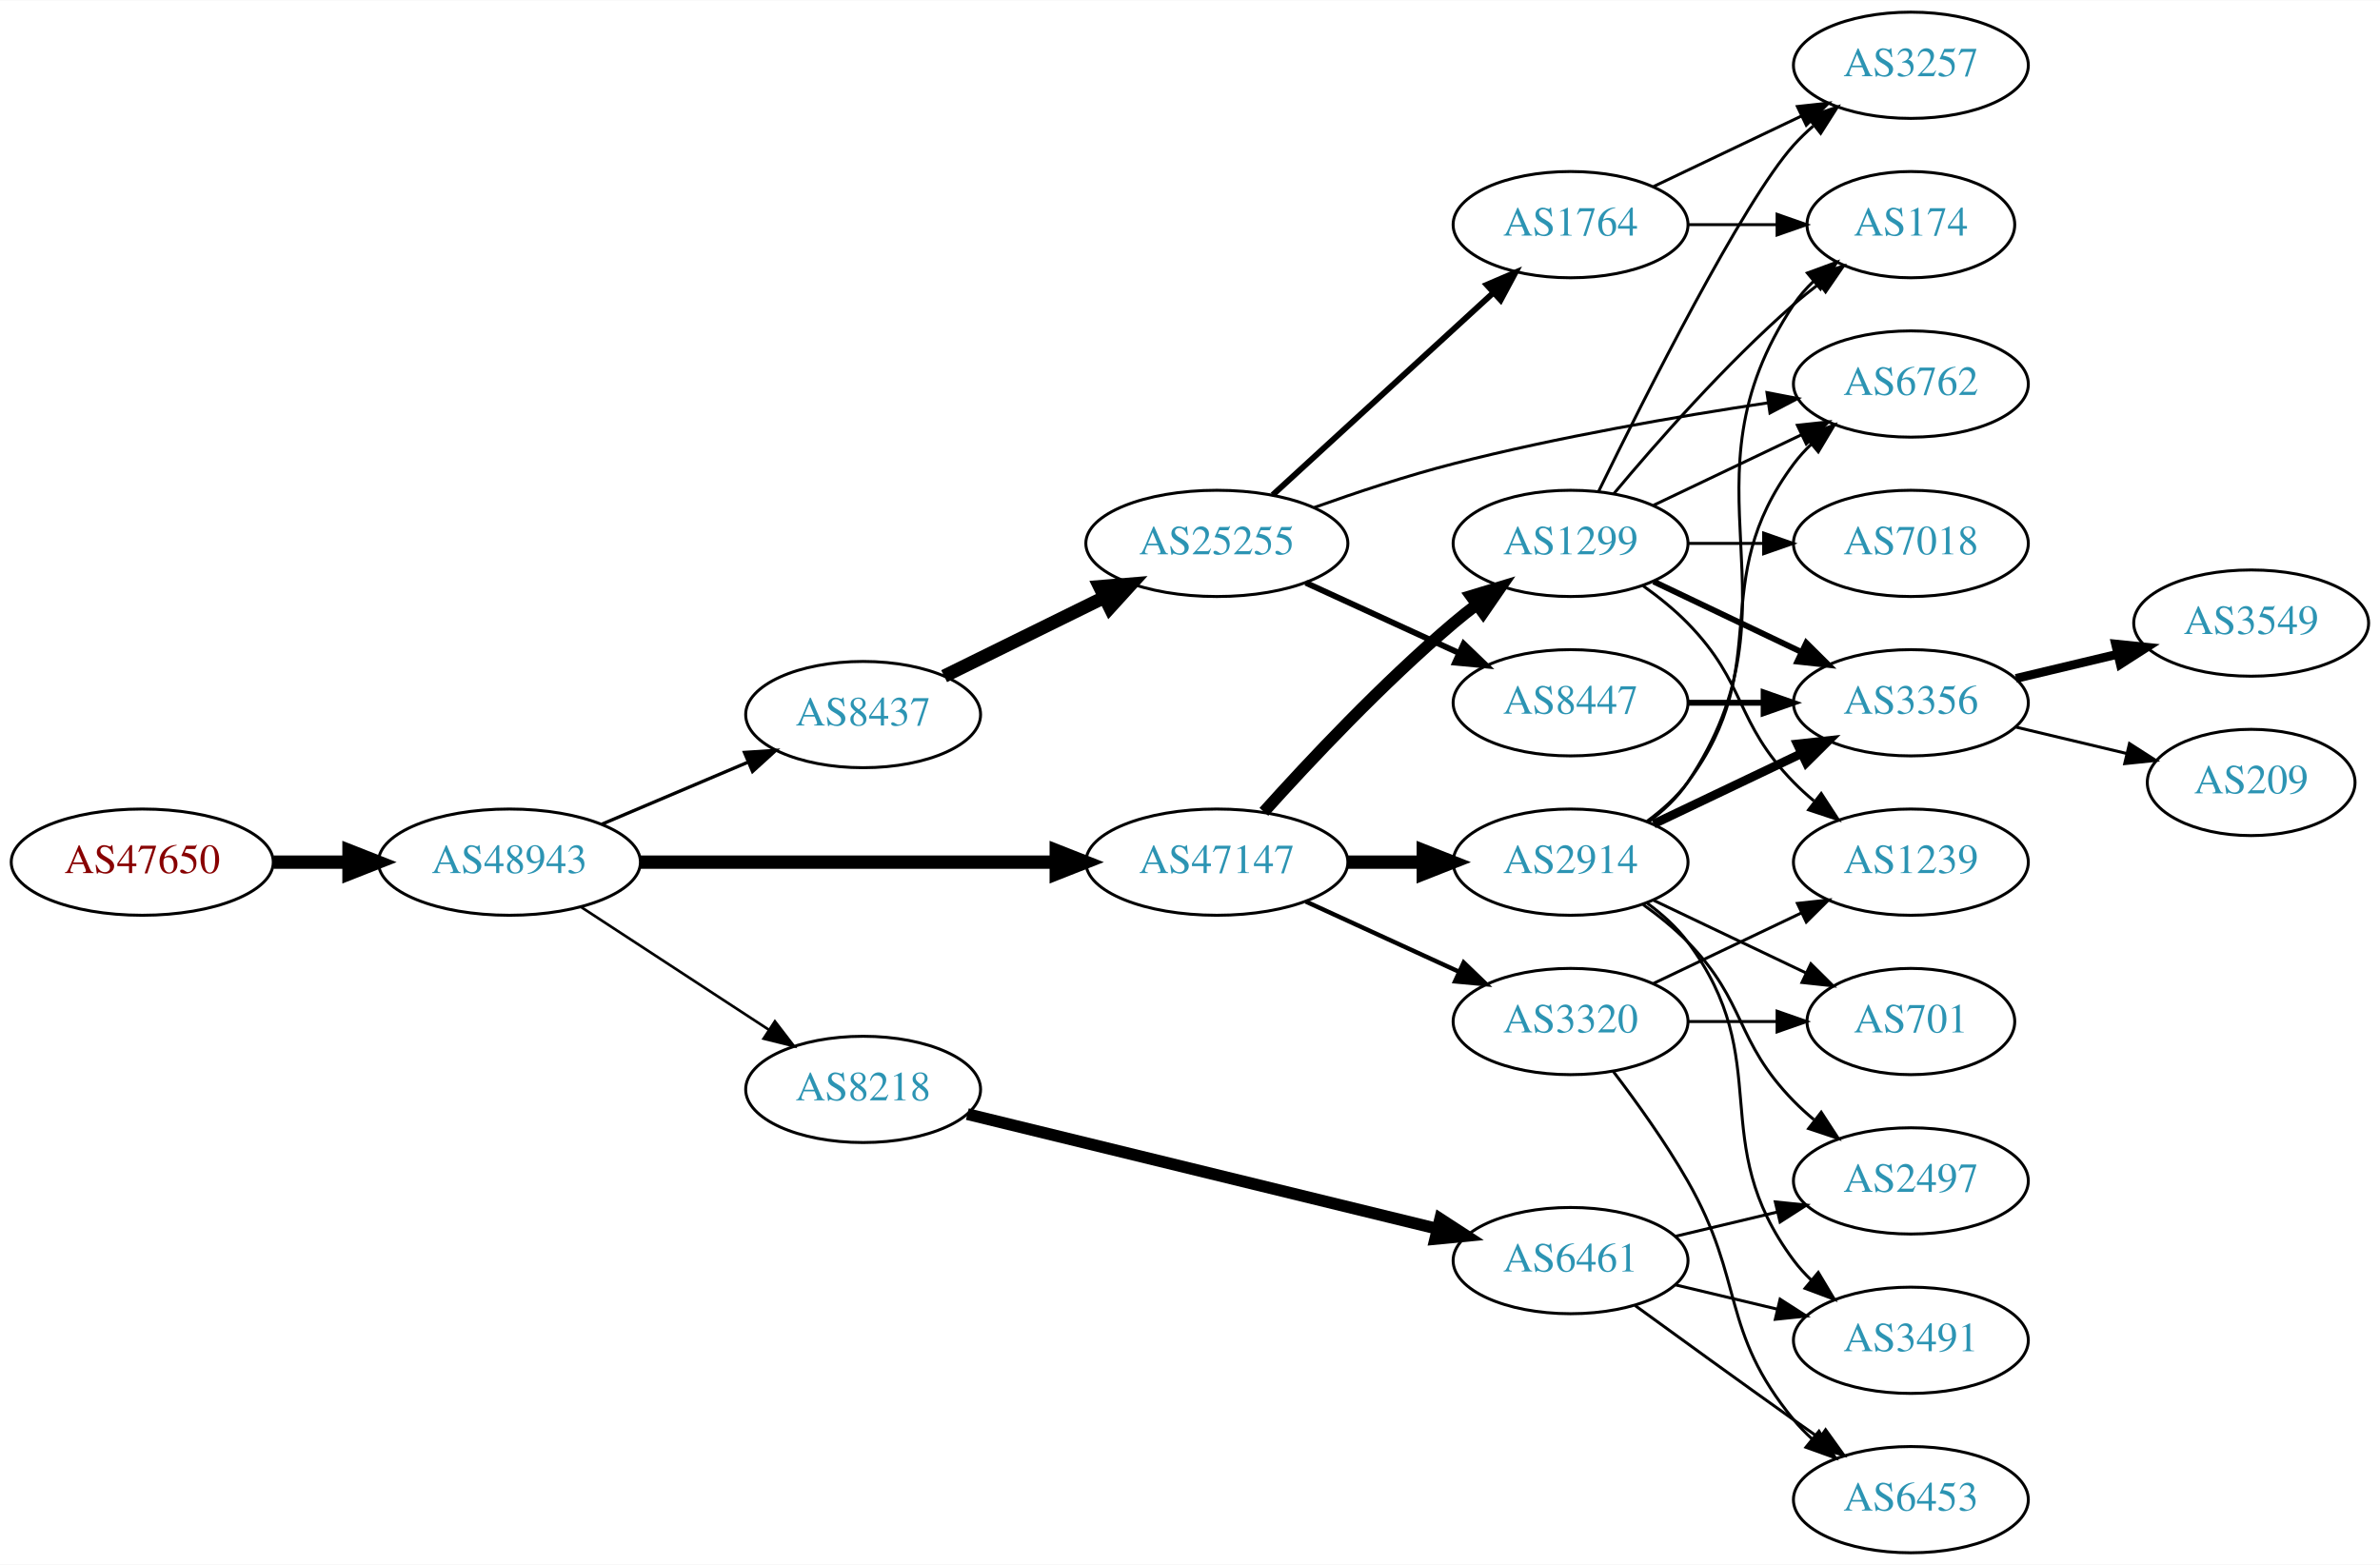
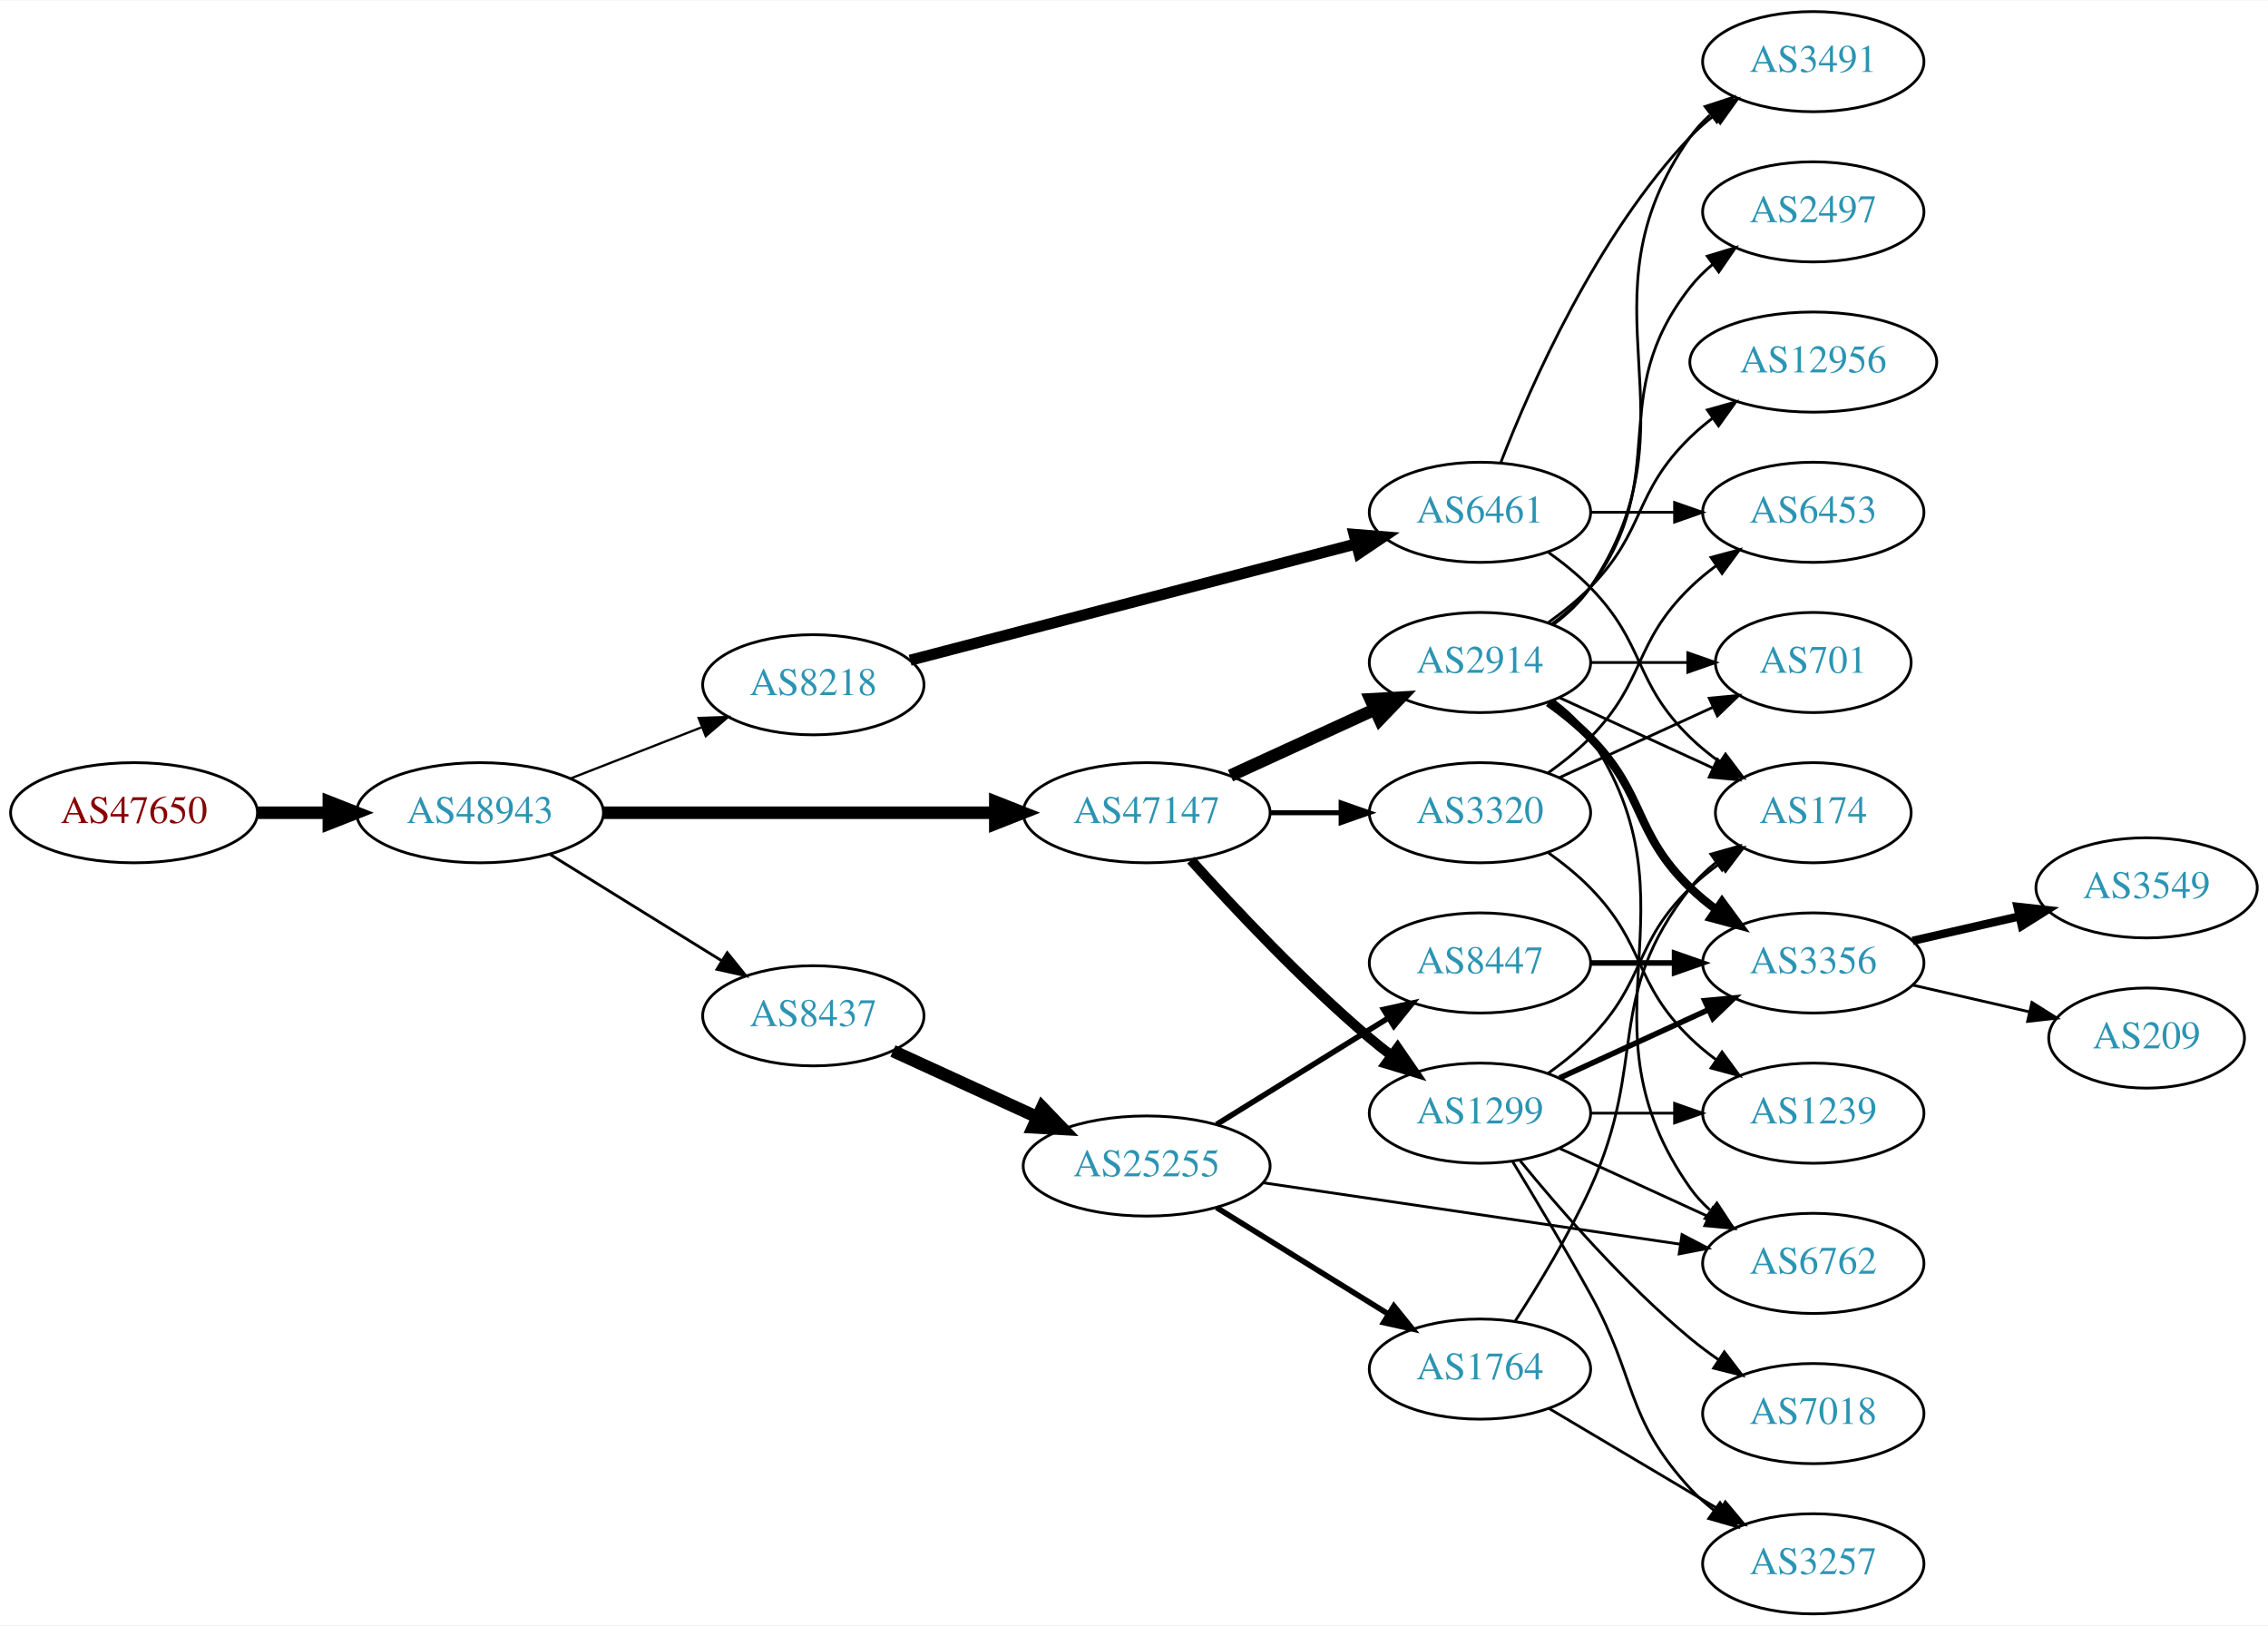
- <svg xmlns="http://www.w3.org/2000/svg" xmlns:xlink="http://www.w3.org/1999/xlink" width="806pt" height="530pt" viewBox="0.00 0.00 806.35 530.00">
-   <g id="graph0" class="graph" transform="scale(1 1) rotate(0) translate(4 526)">
-     <polygon fill="white" stroke="none" points="-4,4 -4,-526 802.348,-526 802.348,4 -4,4" />
+ <svg xmlns="http://www.w3.org/2000/svg" xmlns:xlink="http://www.w3.org/1999/xlink" width="815pt" height="584pt" viewBox="0.00 0.00 815.45 584.00">
+   <g id="graph0" class="graph" transform="scale(1 1) rotate(0) translate(4 580)">
+     <polygon fill="white" stroke="none" points="-4,4 -4,-580 811.448,-580 811.448,4 -4,4" />
    <g id="node1" class="node">
      <g id="a_node1">
        <a xlink:href="/asn/47650" xlink:title="AS47650 ~ IS-IT-ON GmbH [AT]">
-           <ellipse fill="#ffffff" stroke="black" cx="44.196" cy="-234" rx="44.393" ry="18" />
-           <text text-anchor="middle" x="44.196" y="-230.3" font-family="Times,serif" font-size="14.00" fill="#880000">AS47650</text>
+           <ellipse fill="#ffffff" stroke="black" cx="44.196" cy="-288" rx="44.393" ry="18" />
+           <text text-anchor="middle" x="44.196" y="-284.3" font-family="Times,serif" font-size="14.00" fill="#880000">AS47650</text>
        </a>
      </g>
    </g>
    <g id="node2" class="node">
      <g id="a_node2">
        <a xlink:href="/asn/48943" xlink:title="AS48943 ~ KAPPER NETWORK-COMMUNICATIONS GmbH [AT]">
-           <ellipse fill="#ffffff" stroke="black" cx="168.588" cy="-234" rx="44.393" ry="18" />
-           <text text-anchor="middle" x="168.588" y="-230.3" font-family="Times,serif" font-size="14.00" fill="#2c94b3">AS48943</text>
+           <ellipse fill="#ffffff" stroke="black" cx="168.588" cy="-288" rx="44.393" ry="18" />
+           <text text-anchor="middle" x="168.588" y="-284.3" font-family="Times,serif" font-size="14.00" fill="#2c94b3">AS48943</text>
        </a>
      </g>
    </g>
    <g id="edge1" class="edge">
-       <path fill="none" stroke="black" stroke-width="4.5" d="M88.692,-234C96.898,-234 105.569,-234 114.041,-234" />
-       <polygon fill="black" stroke="black" stroke-width="4.5" points="114.233,-237.938 124.233,-234 114.233,-230.063 114.233,-237.938" />
+       <path fill="none" stroke="black" stroke-width="4.5" d="M88.692,-288C96.898,-288 105.569,-288 114.041,-288" />
+       <polygon fill="black" stroke="black" stroke-width="4.5" points="114.233,-291.938 124.233,-288 114.233,-284.063 114.233,-291.938" />
    </g>
    <g id="node3" class="node">
      <g id="a_node3">
        <a xlink:href="/asn/47147" xlink:title="AS47147 ~ ANEXIA Internetdienstleistungs GmbH [AT]">
-           <ellipse fill="#ffffff" stroke="black" cx="408.273" cy="-234" rx="44.393" ry="18" />
-           <text text-anchor="middle" x="408.273" y="-230.3" font-family="Times,serif" font-size="14.00" fill="#2c94b3">AS47147</text>
+           <ellipse fill="#ffffff" stroke="black" cx="408.273" cy="-288" rx="44.393" ry="18" />
+           <text text-anchor="middle" x="408.273" y="-284.3" font-family="Times,serif" font-size="14.00" fill="#2c94b3">AS47147</text>
        </a>
      </g>
    </g>
    <g id="edge2" class="edge">
-       <path fill="none" stroke="black" stroke-width="4.5" d="M212.907,-234C252.491,-234 311.162,-234 353.683,-234" />
-       <polygon fill="black" stroke="black" stroke-width="4.5" points="353.851,-237.938 363.851,-234 353.851,-230.063 353.851,-237.938" />
+       <path fill="none" stroke="black" stroke-width="4.5" d="M212.907,-288C252.491,-288 311.162,-288 353.683,-288" />
+       <polygon fill="black" stroke="black" stroke-width="4.5" points="353.851,-291.938 363.851,-288 353.851,-284.063 353.851,-291.938" />
    </g>
    <g id="node4" class="node">
      <g id="a_node4">
-         <a xlink:href="/asn/8437" xlink:title="AS8437 ~ Hutchison Drei Austria GmbH [AT]">
-           <ellipse fill="#ffffff" stroke="black" cx="288.431" cy="-284" rx="39.794" ry="18" />
-           <text text-anchor="middle" x="288.431" y="-280.3" font-family="Times,serif" font-size="14.00" fill="#2c94b3">AS8437</text>
+         <a xlink:href="/asn/8218" xlink:title="AS8218 ~ legacy Neotelecoms [FR]">
+           <ellipse fill="#ffffff" stroke="black" cx="288.431" cy="-334" rx="39.794" ry="18" />
+           <text text-anchor="middle" x="288.431" y="-330.3" font-family="Times,serif" font-size="14.00" fill="#2c94b3">AS8218</text>
        </a>
      </g>
    </g>
    <g id="edge3" class="edge">
-       <path fill="none" stroke="black" stroke-width="1.125" d="M199.936,-246.876C214.958,-253.25 233.249,-261.011 249.217,-267.786" />
-       <polygon fill="black" stroke="black" stroke-width="1.125" points="248.235,-271.172 258.808,-271.856 250.969,-264.728 248.235,-271.172" />
+       <path fill="none" stroke="black" stroke-width="0.818" d="M201.168,-300.327C215.597,-305.96 232.837,-312.689 248.098,-318.646" />
+       <polygon fill="black" stroke="black" stroke-width="0.818" points="247.203,-322.054 257.792,-322.43 249.749,-315.534 247.203,-322.054" />
    </g>
    <g id="node5" class="node">
      <g id="a_node5">
-         <a xlink:href="/asn/8218" xlink:title="AS8218 ~ legacy Neotelecoms [FR]">
-           <ellipse fill="#ffffff" stroke="black" cx="288.431" cy="-157" rx="39.794" ry="18" />
-           <text text-anchor="middle" x="288.431" y="-153.3" font-family="Times,serif" font-size="14.00" fill="#2c94b3">AS8218</text>
+         <a xlink:href="/asn/8437" xlink:title="AS8437 ~ Hutchison Drei Austria GmbH [AT]">
+           <ellipse fill="#ffffff" stroke="black" cx="288.431" cy="-215" rx="39.794" ry="18" />
+           <text text-anchor="middle" x="288.431" y="-211.3" font-family="Times,serif" font-size="14.00" fill="#2c94b3">AS8437</text>
        </a>
      </g>
    </g>
    <g id="edge4" class="edge">
-       <path fill="none" stroke="black" stroke-width="0.9" d="M192.87,-218.787C211.1,-206.876 236.621,-190.2 256.556,-177.174" />
-       <polygon fill="black" stroke="black" stroke-width="0.9" points="258.54,-180.059 264.997,-171.659 254.711,-174.199 258.54,-180.059" />
+       <path fill="none" stroke="black" stroke-width="1.023" d="M193.72,-273.051C211.588,-261.982 236.107,-246.794 255.583,-234.729" />
+       <polygon fill="black" stroke="black" stroke-width="1.023" points="257.477,-237.673 264.135,-229.431 253.79,-231.722 257.477,-237.673" />
    </g>
    <g id="node6" class="node">
      <g id="a_node6">
        <a xlink:href="/asn/2914" xlink:title="AS2914 ~ NTT America, Inc. [US]">
-           <ellipse fill="#ffffff" stroke="black" cx="528.116" cy="-234" rx="39.794" ry="18" />
-           <text text-anchor="middle" x="528.116" y="-230.3" font-family="Times,serif" font-size="14.00" fill="#2c94b3">AS2914</text>
+           <ellipse fill="#ffffff" stroke="black" cx="528.116" cy="-342" rx="39.794" ry="18" />
+           <text text-anchor="middle" x="528.116" y="-338.3" font-family="Times,serif" font-size="14.00" fill="#2c94b3">AS2914</text>
        </a>
      </g>
    </g>
    <g id="edge5" class="edge">
-       <path fill="none" stroke="black" stroke-width="4.5" d="M452.484,-234C460.797,-234 469.56,-234 478.042,-234" />
-       <polygon fill="black" stroke="black" stroke-width="4.5" points="478.201,-237.938 488.201,-234 478.201,-230.063 478.201,-237.938" />
+       <path fill="none" stroke="black" stroke-width="4.5" d="M438.403,-301.348C454.014,-308.502 473.412,-317.391 490.084,-325.03" />
+       <polygon fill="black" stroke="black" stroke-width="4.5" points="488.805,-328.775 499.536,-329.362 492.085,-321.616 488.805,-328.775" />
    </g>
    <g id="node7" class="node">
      <g id="a_node7">
-         <a xlink:href="/asn/1299" xlink:title="AS1299 ~ Telia Carrier [EU]">
-           <ellipse fill="#ffffff" stroke="black" cx="528.116" cy="-342" rx="39.794" ry="18" />
-           <text text-anchor="middle" x="528.116" y="-338.3" font-family="Times,serif" font-size="14.00" fill="#2c94b3">AS1299</text>
+         <a xlink:href="/asn/3320" xlink:title="AS3320 ~ DTAG [DE]">
+           <ellipse fill="#ffffff" stroke="black" cx="528.116" cy="-288" rx="39.794" ry="18" />
+           <text text-anchor="middle" x="528.116" y="-284.3" font-family="Times,serif" font-size="14.00" fill="#2c94b3">AS3320</text>
        </a>
      </g>
    </g>
    <g id="edge6" class="edge">
-       <path fill="none" stroke="black" stroke-width="4" d="M424.206,-251.044C439.532,-268.097 464.468,-294.65 488.469,-315 490.967,-317.117 493.627,-319.232 496.338,-321.293" />
-       <polygon fill="black" stroke="black" stroke-width="4" points="494.375,-324.194 504.515,-327.266 498.505,-318.541 494.375,-324.194" />
+       <path fill="none" stroke="black" stroke-width="1.8" d="M452.484,-288C460.797,-288 469.56,-288 478.042,-288" />
+       <polygon fill="black" stroke="black" stroke-width="1.8" points="478.201,-291.5 488.201,-288 478.201,-284.5 478.201,-291.5" />
    </g>
    <g id="node8" class="node">
      <g id="a_node8">
-         <a xlink:href="/asn/3320" xlink:title="AS3320 ~ DTAG [DE]">
+         <a xlink:href="/asn/1299" xlink:title="AS1299 ~ Telia Carrier [EU]">
          <ellipse fill="#ffffff" stroke="black" cx="528.116" cy="-180" rx="39.794" ry="18" />
-           <text text-anchor="middle" x="528.116" y="-176.3" font-family="Times,serif" font-size="14.00" fill="#2c94b3">AS3320</text>
+           <text text-anchor="middle" x="528.116" y="-176.3" font-family="Times,serif" font-size="14.00" fill="#2c94b3">AS1299</text>
        </a>
      </g>
    </g>
    <g id="edge7" class="edge">
-       <path fill="none" stroke="black" stroke-width="1.5" d="M438.403,-220.652C454.014,-213.498 473.412,-204.609 490.084,-196.97" />
-       <polygon fill="black" stroke="black" stroke-width="1.5" points="491.903,-199.986 499.536,-192.638 488.987,-193.622 491.903,-199.986" />
+       <path fill="none" stroke="black" stroke-width="3.6" d="M424.206,-270.956C439.532,-253.903 464.468,-227.35 488.469,-207 490.967,-204.883 493.627,-202.768 496.338,-200.707" />
+       <polygon fill="black" stroke="black" stroke-width="3.6" points="498.505,-203.459 504.515,-194.734 494.375,-197.806 498.505,-203.459" />
+     </g>
+     <g id="node9" class="node">
+       <g id="a_node9">
+         <a xlink:href="/asn/6461" xlink:title="AS6461 ~ Zayo Bandwidth [US]">
+           <ellipse fill="#ffffff" stroke="black" cx="528.116" cy="-396" rx="39.794" ry="18" />
+           <text text-anchor="middle" x="528.116" y="-392.3" font-family="Times,serif" font-size="14.00" fill="#2c94b3">AS6461</text>
+         </a>
+       </g>
+     </g>
+     <g id="edge8" class="edge">
+       <path fill="none" stroke="black" stroke-width="4" d="M323.233,-342.817C365.382,-353.812 437.503,-372.624 483.702,-384.675" />
+       <polygon fill="black" stroke="black" stroke-width="4" points="482.871,-388.076 493.43,-387.213 484.638,-381.302 482.871,-388.076" />
+     </g>
+     <g id="node18" class="node">
+       <g id="a_node18">
+         <a xlink:href="/asn/25255" xlink:title="AS25255 ~ ==&gt; TELE2 AUSTRIA &lt;== [AT]">
+           <ellipse fill="#ffffff" stroke="black" cx="408.273" cy="-161" rx="44.393" ry="18" />
+           <text text-anchor="middle" x="408.273" y="-157.3" font-family="Times,serif" font-size="14.00" fill="#2c94b3">AS25255</text>
+         </a>
+       </g>
+     </g>
+     <g id="edge19" class="edge">
+       <path fill="none" stroke="black" stroke-width="4.5" d="M317.06,-202.339C332.557,-195.238 352.124,-186.272 369.071,-178.506" />
+       <polygon fill="black" stroke="black" stroke-width="4.5" points="370.723,-182.08 378.173,-174.335 367.442,-174.921 370.723,-182.08" />
+     </g>
+     <g id="node11" class="node">
+       <g id="a_node11">
+         <a xlink:href="/asn/174" xlink:title="AS174 ~ Cogent Communications [US]">
+           <ellipse fill="#ffffff" stroke="black" cx="647.958" cy="-288" rx="35.194" ry="18" />
+           <text text-anchor="middle" x="647.958" y="-284.3" font-family="Times,serif" font-size="14.00" fill="#2c94b3">AS174</text>
+         </a>
+       </g>
+     </g>
+     <g id="edge16" class="edge">
+       <path fill="none" stroke="black" d="M556.745,-329.339C573.161,-321.817 594.143,-312.202 611.739,-304.139" />
+       <polygon fill="black" stroke="black" points="613.484,-307.189 621.117,-299.842 610.568,-300.826 613.484,-307.189" />
+     </g>
+     <g id="node12" class="node">
+       <g id="a_node12">
+         <a xlink:href="/asn/3491" xlink:title="AS3491 ~ PCCW Global, Inc. [US]">
+           <ellipse fill="#ffffff" stroke="black" cx="647.958" cy="-558" rx="39.794" ry="18" />
+           <text text-anchor="middle" x="647.958" y="-554.3" font-family="Times,serif" font-size="14.00" fill="#2c94b3">AS3491</text>
+         </a>
+       </g>
+     </g>
+     <g id="edge15" class="edge">
+       <path fill="none" stroke="black" d="M554.435,-355.607C559.491,-359.351 564.303,-363.831 567.762,-369 608.787,-430.294 561.183,-470.775 603.762,-531 605.754,-533.816 608.141,-536.401 610.757,-538.76" />
+       <polygon fill="black" stroke="black" points="609.056,-541.865 619.125,-545.162 613.309,-536.306 609.056,-541.865" />
+     </g>
+     <g id="node13" class="node">
+       <g id="a_node13">
+         <a xlink:href="/asn/2497" xlink:title="AS2497 ~ Internet Initiative Japan Inc. [JP]">
+           <ellipse fill="#ffffff" stroke="black" cx="647.958" cy="-504" rx="39.794" ry="18" />
+           <text text-anchor="middle" x="647.958" y="-500.3" font-family="Times,serif" font-size="14.00" fill="#2c94b3">AS2497</text>
+         </a>
+       </g>
+     </g>
+     <g id="edge12" class="edge">
+       <path fill="none" stroke="black" d="M554.047,-355.882C559.123,-359.611 564.041,-364.016 567.762,-369 598.034,-409.542 572.464,-437.246 603.762,-477 606.087,-479.953 608.831,-482.67 611.79,-485.147" />
+       <polygon fill="black" stroke="black" points="609.85,-488.064 619.987,-491.145 613.983,-482.415 609.85,-488.064" />
+     </g>
+     <g id="node14" class="node">
+       <g id="a_node14">
+         <a xlink:href="/asn/3356" xlink:title="AS3356 ~ Level 3 Parent, LLC [US]">
+           <ellipse fill="#ffffff" stroke="black" cx="647.958" cy="-234" rx="39.794" ry="18" />
+           <text text-anchor="middle" x="647.958" y="-230.3" font-family="Times,serif" font-size="14.00" fill="#2c94b3">AS3356</text>
+         </a>
+       </g>
+     </g>
+     <g id="edge13" class="edge">
+       <path fill="none" stroke="black" stroke-width="3" d="M552.71,-327.611C557.966,-323.852 563.298,-319.563 567.762,-315 587.935,-294.383 583.069,-281.094 603.762,-261 606.608,-258.237 609.781,-255.614 613.082,-253.166" />
+       <polygon fill="black" stroke="black" stroke-width="3" points="615.147,-255.994 621.429,-247.462 611.198,-250.214 615.147,-255.994" />
    </g>
    <g id="node15" class="node">
      <g id="a_node15">
-         <a xlink:href="/asn/25255" xlink:title="AS25255 ~ ==&gt; TELE2 AUSTRIA &lt;== [AT]">
-           <ellipse fill="#ffffff" stroke="black" cx="408.273" cy="-342" rx="44.393" ry="18" />
-           <text text-anchor="middle" x="408.273" y="-338.3" font-family="Times,serif" font-size="14.00" fill="#2c94b3">AS25255</text>
+         <a xlink:href="/asn/701" xlink:title="AS701 ~ UUNET [US]">
+           <ellipse fill="#ffffff" stroke="black" cx="647.958" cy="-342" rx="35.194" ry="18" />
+           <text text-anchor="middle" x="647.958" y="-338.3" font-family="Times,serif" font-size="14.00" fill="#2c94b3">AS701</text>
        </a>
      </g>
    </g>
    <g id="edge14" class="edge">
-       <path fill="none" stroke="black" stroke-width="4.5" d="M315.877,-297.016C331.794,-304.851 352.31,-314.948 369.869,-323.59" />
-       <polygon fill="black" stroke="black" stroke-width="4.5" points="368.562,-327.335 379.273,-328.219 372.039,-320.27 368.562,-327.335" />
+       <path fill="none" stroke="black" d="M568.029,-342C579.115,-342 591.275,-342 602.657,-342" />
+       <polygon fill="black" stroke="black" points="602.839,-345.5 612.839,-342 602.839,-338.5 602.839,-345.5" />
+     </g>
+     <g id="node16" class="node">
+       <g id="a_node16">
+         <a xlink:href="/asn/6762" xlink:title="AS6762 ~ TELECOM ITALIA SPARKLE S.p.A. [IT]">
+           <ellipse fill="#ffffff" stroke="black" cx="647.958" cy="-126" rx="39.794" ry="18" />
+           <text text-anchor="middle" x="647.958" y="-122.3" font-family="Times,serif" font-size="14.00" fill="#2c94b3">AS6762</text>
+         </a>
+       </g>
+     </g>
+     <g id="edge17" class="edge">
+       <path fill="none" stroke="black" d="M554.435,-328.393C559.491,-324.649 564.303,-320.169 567.762,-315 608.787,-253.706 561.183,-213.225 603.762,-153 605.754,-150.184 608.141,-147.599 610.757,-145.24" />
+       <polygon fill="black" stroke="black" points="613.309,-147.694 619.125,-138.838 609.056,-142.135 613.309,-147.694" />
+     </g>
+     <g id="node17" class="node">
+       <g id="a_node17">
+         <a xlink:href="/asn/12956" xlink:title="AS12956 ~ TELXIUS [ES]">
+           <ellipse fill="#ffffff" stroke="black" cx="647.958" cy="-450" rx="44.393" ry="18" />
+           <text text-anchor="middle" x="647.958" y="-446.3" font-family="Times,serif" font-size="14.00" fill="#2c94b3">AS12956</text>
+         </a>
+       </g>
+     </g>
+     <g id="edge18" class="edge">
+       <path fill="none" stroke="black" d="M552.71,-356.389C557.966,-360.148 563.298,-364.437 567.762,-369 587.935,-389.617 583.069,-402.906 603.762,-423 606.249,-425.414 608.986,-427.722 611.839,-429.9" />
+       <polygon fill="black" stroke="black" points="609.877,-432.798 620.075,-435.671 613.894,-427.066 609.877,-432.798" />
+     </g>
+     <g id="node10" class="node">
+       <g id="a_node10">
+         <a xlink:href="/asn/6453" xlink:title="AS6453 ~ TATA COMMUNICATIONS (AMERICA) INC [US]">
+           <ellipse fill="#ffffff" stroke="black" cx="647.958" cy="-396" rx="39.794" ry="18" />
+           <text text-anchor="middle" x="647.958" y="-392.3" font-family="Times,serif" font-size="14.00" fill="#2c94b3">AS6453</text>
+         </a>
+       </g>
+     </g>
+     <g id="edge24" class="edge">
+       <path fill="none" stroke="black" d="M552.71,-302.389C557.966,-306.148 563.298,-310.437 567.762,-315 587.935,-335.617 583.069,-348.906 603.762,-369 606.608,-371.763 609.781,-374.386 613.082,-376.834" />
+       <polygon fill="black" stroke="black" points="611.198,-379.786 621.429,-382.538 615.147,-374.006 611.198,-379.786" />
+     </g>
+     <g id="edge23" class="edge">
+       <path fill="none" stroke="black" d="M556.745,-300.661C573.161,-308.183 594.143,-317.798 611.739,-325.861" />
+       <polygon fill="black" stroke="black" points="610.568,-329.174 621.117,-330.158 613.484,-322.811 610.568,-329.174" />
+     </g>
+     <g id="node21" class="node">
+       <g id="a_node21">
+         <a xlink:href="/asn/1239" xlink:title="AS1239 ~ Sprint [US]">
+           <ellipse fill="#ffffff" stroke="black" cx="647.958" cy="-180" rx="39.794" ry="18" />
+           <text text-anchor="middle" x="647.958" y="-176.3" font-family="Times,serif" font-size="14.00" fill="#2c94b3">AS1239</text>
+         </a>
+       </g>
+     </g>
+     <g id="edge25" class="edge">
+       <path fill="none" stroke="black" d="M552.71,-273.611C557.966,-269.852 563.298,-265.563 567.762,-261 587.935,-240.383 583.069,-227.094 603.762,-207 606.608,-204.237 609.781,-201.614 613.082,-199.166" />
+       <polygon fill="black" stroke="black" points="615.147,-201.994 621.429,-193.462 611.198,-196.214 615.147,-201.994" />
+     </g>
+     <g id="edge31" class="edge">
+       <path fill="none" stroke="black" d="M552.71,-194.389C557.966,-198.148 563.298,-202.437 567.762,-207 587.935,-227.617 583.069,-240.906 603.762,-261 606.99,-264.134 610.641,-267.089 614.419,-269.812" />
+       <polygon fill="black" stroke="black" points="612.517,-272.75 622.779,-275.383 616.398,-266.925 612.517,-272.75" />
+     </g>
+     <g id="edge29" class="edge">
+       <path fill="none" stroke="black" stroke-width="2" d="M556.745,-192.661C572.702,-199.973 592.972,-209.261 610.255,-217.181" />
+       <polygon fill="black" stroke="black" stroke-width="2" points="608.954,-220.435 619.503,-221.419 611.87,-214.071 608.954,-220.435" />
+     </g>
+     <g id="edge34" class="edge">
+       <path fill="none" stroke="black" d="M556.745,-167.339C572.702,-160.027 592.972,-150.739 610.255,-142.819" />
+       <polygon fill="black" stroke="black" points="611.87,-145.929 619.503,-138.581 608.954,-139.565 611.87,-145.929" />
+     </g>
+     <g id="edge30" class="edge">
+       <path fill="none" stroke="black" d="M568.029,-180C577.582,-180 587.932,-180 597.894,-180" />
+       <polygon fill="black" stroke="black" points="598.087,-183.5 608.087,-180 598.087,-176.5 598.087,-183.5" />
+     </g>
+     <g id="node24" class="node">
+       <g id="a_node24">
+         <a xlink:href="/asn/7018" xlink:title="AS7018 ~ AT&amp;T Services, Inc. [US]">
+           <ellipse fill="#ffffff" stroke="black" cx="647.958" cy="-72" rx="39.794" ry="18" />
+           <text text-anchor="middle" x="647.958" y="-68.3" font-family="Times,serif" font-size="14.00" fill="#2c94b3">AS7018</text>
+         </a>
+       </g>
+     </g>
+     <g id="edge32" class="edge">
+       <path fill="none" stroke="black" d="M542.535,-162.935C556.65,-145.625 580.064,-118.655 603.762,-99 606.979,-96.332 610.479,-93.73 614.05,-91.259" />
+       <polygon fill="black" stroke="black" points="615.973,-94.183 622.406,-85.764 612.128,-88.334 615.973,-94.183" />
+     </g>
+     <g id="node25" class="node">
+       <g id="a_node25">
+         <a xlink:href="/asn/3257" xlink:title="AS3257 ~ GTT [DE]">
+           <ellipse fill="#ffffff" stroke="black" cx="647.958" cy="-18" rx="39.794" ry="18" />
+           <text text-anchor="middle" x="647.958" y="-14.3" font-family="Times,serif" font-size="14.00" fill="#2c94b3">AS3257</text>
+         </a>
+       </g>
+     </g>
+     <g id="edge33" class="edge">
+       <path fill="none" stroke="black" d="M539.742,-162.787C547.675,-149.781 558.668,-131.424 567.762,-115 584.71,-84.395 580.08,-70.75 603.762,-45 606.307,-42.233 609.197,-39.641 612.248,-37.242" />
+       <polygon fill="black" stroke="black" points="614.429,-39.986 620.572,-31.354 610.387,-34.271 614.429,-39.986" />
+     </g>
+     <g id="edge9" class="edge">
+       <path fill="none" stroke="black" d="M568.029,-396C577.582,-396 587.932,-396 597.894,-396" />
+       <polygon fill="black" stroke="black" points="598.087,-399.5 608.087,-396 598.087,-392.5 598.087,-399.5" />
+     </g>
+     <g id="edge10" class="edge">
+       <path fill="none" stroke="black" d="M552.71,-381.611C557.966,-377.852 563.298,-373.563 567.762,-369 587.935,-348.383 583.069,-335.094 603.762,-315 606.99,-311.866 610.641,-308.911 614.419,-306.188" />
+       <polygon fill="black" stroke="black" points="616.398,-309.075 622.779,-300.617 612.517,-303.25 616.398,-309.075" />
+     </g>
+     <g id="edge11" class="edge">
+       <path fill="none" stroke="black" d="M535.639,-413.994C546.389,-441.728 570.047,-495.429 603.762,-531 606.348,-533.728 609.266,-536.294 612.334,-538.677" />
+       <polygon fill="black" stroke="black" points="610.488,-541.658 620.682,-544.543 614.512,-535.93 610.488,-541.658" />
+     </g>
+     <g id="node22" class="node">
+       <g id="a_node22">
+         <a xlink:href="/asn/3549" xlink:title="AS3549 ~ Level 3 Parent, LLC [US]">
+           <ellipse fill="#ffffff" stroke="black" cx="767.801" cy="-261" rx="39.794" ry="18" />
+           <text text-anchor="middle" x="767.801" y="-257.3" font-family="Times,serif" font-size="14.00" fill="#2c94b3">AS3549</text>
+         </a>
+       </g>
+     </g>
+     <g id="edge27" class="edge">
+       <path fill="none" stroke="black" stroke-width="3" d="M683.678,-241.955C695.678,-244.704 709.299,-247.825 721.991,-250.733" />
+       <polygon fill="black" stroke="black" stroke-width="3" points="721.394,-254.187 731.923,-253.009 722.957,-247.364 721.394,-254.187" />
    </g>
    <g id="node23" class="node">
      <g id="a_node23">
-         <a xlink:href="/asn/6461" xlink:title="AS6461 ~ Zayo Bandwidth [US]">
-           <ellipse fill="#ffffff" stroke="black" cx="528.116" cy="-99" rx="39.794" ry="18" />
-           <text text-anchor="middle" x="528.116" y="-95.3" font-family="Times,serif" font-size="14.00" fill="#2c94b3">AS6461</text>
-         </a>
-       </g>
-     </g>
-     <g id="edge27" class="edge">
-       <path fill="none" stroke="black" stroke-width="4" d="M323.738,-148.628C365.69,-138.391 436.78,-121.044 482.825,-109.808" />
-       <polygon fill="black" stroke="black" stroke-width="4" points="483.934,-113.14 492.819,-107.369 482.274,-106.34 483.934,-113.14" />
-     </g>
-     <g id="node9" class="node">
-       <g id="a_node9">
-         <a xlink:href="/asn/6762" xlink:title="AS6762 ~ TELECOM ITALIA SPARKLE S.p.A. [IT]">
-           <ellipse fill="#ffffff" stroke="black" cx="643.409" cy="-396" rx="39.794" ry="18" />
-           <text text-anchor="middle" x="643.409" y="-392.3" font-family="Times,serif" font-size="14.00" fill="#2c94b3">AS6762</text>
-         </a>
-       </g>
-     </g>
-     <g id="edge8" class="edge">
-       <path fill="none" stroke="black" d="M554.047,-247.882C559.123,-251.611 564.041,-256.016 567.762,-261 598.034,-301.542 573.491,-328.458 603.762,-369 605.507,-371.336 607.514,-373.545 609.678,-375.617" />
-       <polygon fill="black" stroke="black" points="607.555,-378.405 617.478,-382.118 612.037,-373.027 607.555,-378.405" />
-     </g>
-     <g id="node10" class="node">
-       <g id="a_node10">
-         <a xlink:href="/asn/3491" xlink:title="AS3491 ~ PCCW Global, Inc. [US]">
-           <ellipse fill="#ffffff" stroke="black" cx="643.409" cy="-72" rx="39.794" ry="18" />
-           <text text-anchor="middle" x="643.409" y="-68.3" font-family="Times,serif" font-size="14.00" fill="#2c94b3">AS3491</text>
-         </a>
-       </g>
-     </g>
-     <g id="edge9" class="edge">
-       <path fill="none" stroke="black" d="M554.047,-220.118C559.123,-216.389 564.041,-211.984 567.762,-207 598.034,-166.458 573.491,-139.542 603.762,-99 605.507,-96.664 607.514,-94.455 609.678,-92.383" />
-       <polygon fill="black" stroke="black" points="612.037,-94.973 617.478,-85.882 607.555,-89.595 612.037,-94.973" />
-     </g>
-     <g id="node11" class="node">
-       <g id="a_node11">
-         <a xlink:href="/asn/3356" xlink:title="AS3356 ~ Level 3 Parent, LLC [US]">
-           <ellipse fill="#ffffff" stroke="black" cx="643.409" cy="-288" rx="39.794" ry="18" />
-           <text text-anchor="middle" x="643.409" y="-284.3" font-family="Times,serif" font-size="14.00" fill="#2c94b3">AS3356</text>
-         </a>
-       </g>
-     </g>
-     <g id="edge10" class="edge">
-       <path fill="none" stroke="black" stroke-width="3" d="M556.252,-246.934C571.246,-254.081 590.067,-263.052 606.291,-270.785" />
-       <polygon fill="black" stroke="black" stroke-width="3" points="604.961,-274.028 615.494,-275.171 607.973,-267.709 604.961,-274.028" />
-     </g>
-     <g id="node12" class="node">
-       <g id="a_node12">
-         <a xlink:href="/asn/2497" xlink:title="AS2497 ~ Internet Initiative Japan Inc. [JP]">
-           <ellipse fill="#ffffff" stroke="black" cx="643.409" cy="-126" rx="39.794" ry="18" />
-           <text text-anchor="middle" x="643.409" y="-122.3" font-family="Times,serif" font-size="14.00" fill="#2c94b3">AS2497</text>
-         </a>
-       </g>
-     </g>
-     <g id="edge11" class="edge">
-       <path fill="none" stroke="black" d="M552.71,-219.611C557.966,-215.852 563.298,-211.563 567.762,-207 587.935,-186.383 583.59,-173.617 603.762,-153 605.855,-150.861 608.139,-148.782 610.515,-146.79" />
-       <polygon fill="black" stroke="black" points="613.034,-149.268 618.815,-140.389 608.759,-143.725 613.034,-149.268" />
-     </g>
-     <g id="node13" class="node">
-       <g id="a_node13">
-         <a xlink:href="/asn/174" xlink:title="AS174 ~ Cogent Communications [US]">
-           <ellipse fill="#ffffff" stroke="black" cx="643.409" cy="-450" rx="35.194" ry="18" />
-           <text text-anchor="middle" x="643.409" y="-446.3" font-family="Times,serif" font-size="14.00" fill="#2c94b3">AS174</text>
-         </a>
-       </g>
-     </g>
-     <g id="edge12" class="edge">
-       <path fill="none" stroke="black" d="M554.435,-247.607C559.491,-251.351 564.303,-255.831 567.762,-261 608.787,-322.294 562.738,-361.706 603.762,-423 605.629,-425.789 607.889,-428.377 610.368,-430.757" />
-       <polygon fill="black" stroke="black" points="608.343,-433.622 618.291,-437.266 612.786,-428.214 608.343,-433.622" />
-     </g>
-     <g id="node14" class="node">
-       <g id="a_node14">
-         <a xlink:href="/asn/701" xlink:title="AS701 ~ UUNET [US]">
-           <ellipse fill="#ffffff" stroke="black" cx="643.409" cy="-180" rx="35.194" ry="18" />
-           <text text-anchor="middle" x="643.409" y="-176.3" font-family="Times,serif" font-size="14.00" fill="#2c94b3">AS701</text>
-         </a>
-       </g>
-     </g>
-     <g id="edge13" class="edge">
-       <path fill="none" stroke="black" d="M556.252,-221.066C571.684,-213.71 591.17,-204.423 607.705,-196.541" />
-       <polygon fill="black" stroke="black" points="609.525,-199.551 617.047,-192.089 606.514,-193.232 609.525,-199.551" />
-     </g>
-     <g id="edge25" class="edge">
-       <path fill="none" stroke="black" d="M556.252,-354.934C571.246,-362.081 590.067,-371.052 606.291,-378.785" />
-       <polygon fill="black" stroke="black" points="604.961,-382.028 615.494,-383.171 607.973,-375.709 604.961,-382.028" />
-     </g>
-     <g id="edge22" class="edge">
-       <path fill="none" stroke="black" stroke-width="2" d="M556.252,-329.066C571.246,-321.919 590.067,-312.948 606.291,-305.215" />
-       <polygon fill="black" stroke="black" stroke-width="2" points="607.973,-308.291 615.494,-300.829 604.961,-301.972 607.973,-308.291" />
-     </g>
-     <g id="edge23" class="edge">
-       <path fill="none" stroke="black" d="M542.746,-358.817C557.029,-375.929 580.575,-402.745 603.762,-423 606.432,-425.332 609.305,-427.648 612.235,-429.886" />
-       <polygon fill="black" stroke="black" points="610.386,-432.87 620.527,-435.939 614.513,-427.216 610.386,-432.87" />
+         <a xlink:href="/asn/209" xlink:title="AS209 ~ CenturyLink Communications, LLC [US]">
+           <ellipse fill="#ffffff" stroke="black" cx="767.801" cy="-207" rx="35.194" ry="18" />
+           <text text-anchor="middle" x="767.801" y="-203.3" font-family="Times,serif" font-size="14.00" fill="#2c94b3">AS209</text>
+         </a>
+       </g>
+     </g>
+     <g id="edge28" class="edge">
+       <path fill="none" stroke="black" d="M683.678,-226.045C696.77,-223.045 711.792,-219.604 725.433,-216.478" />
+       <polygon fill="black" stroke="black" points="726.575,-219.807 735.54,-214.162 725.011,-212.984 726.575,-219.807" />
+     </g>
+     <g id="edge20" class="edge">
+       <path fill="none" stroke="black" d="M450.133,-154.983C491.789,-148.849 556.331,-139.345 600.05,-132.907" />
+       <polygon fill="black" stroke="black" points="600.758,-136.341 610.141,-131.422 599.738,-129.416 600.758,-136.341" />
+     </g>
+     <g id="node19" class="node">
+       <g id="a_node19">
+         <a xlink:href="/asn/8447" xlink:title="AS8447 ~ A1 Telekom Austria AG [AT]">
+           <ellipse fill="#ffffff" stroke="black" cx="528.116" cy="-234" rx="39.794" ry="18" />
+           <text text-anchor="middle" x="528.116" y="-230.3" font-family="Times,serif" font-size="14.00" fill="#2c94b3">AS8447</text>
+         </a>
+       </g>
+     </g>
+     <g id="edge21" class="edge">
+       <path fill="none" stroke="black" stroke-width="2" d="M433.405,-175.949C451.273,-187.018 475.792,-202.206 495.268,-214.271" />
+       <polygon fill="black" stroke="black" stroke-width="2" points="493.475,-217.278 503.82,-219.569 497.162,-211.327 493.475,-217.278" />
    </g>
    <g id="node20" class="node">
      <g id="a_node20">
-         <a xlink:href="/asn/3257" xlink:title="AS3257 ~ GTT [DE]">
-           <ellipse fill="#ffffff" stroke="black" cx="643.409" cy="-504" rx="39.794" ry="18" />
-           <text text-anchor="middle" x="643.409" y="-500.3" font-family="Times,serif" font-size="14.00" fill="#2c94b3">AS3257</text>
-         </a>
-       </g>
-     </g>
-     <g id="edge21" class="edge">
-       <path fill="none" stroke="black" d="M537.554,-359.511C553.172,-391.509 586.559,-457.893 603.762,-477 605.765,-479.224 607.984,-481.363 610.316,-483.397" />
-       <polygon fill="black" stroke="black" points="608.514,-486.433 618.535,-489.873 612.847,-480.935 608.514,-486.433" />
-     </g>
-     <g id="node21" class="node">
-       <g id="a_node21">
-         <a xlink:href="/asn/7018" xlink:title="AS7018 ~ AT&amp;T Services, Inc. [US]">
-           <ellipse fill="#ffffff" stroke="black" cx="643.409" cy="-342" rx="39.794" ry="18" />
-           <text text-anchor="middle" x="643.409" y="-338.3" font-family="Times,serif" font-size="14.00" fill="#2c94b3">AS7018</text>
-         </a>
-       </g>
-     </g>
-     <g id="edge24" class="edge">
-       <path fill="none" stroke="black" d="M567.788,-342C575.991,-342 584.755,-342 593.287,-342" />
-       <polygon fill="black" stroke="black" points="593.526,-345.5 603.526,-342 593.526,-338.5 593.526,-345.5" />
-     </g>
-     <g id="node22" class="node">
-       <g id="a_node22">
-         <a xlink:href="/asn/1239" xlink:title="AS1239 ~ Sprint [US]">
-           <ellipse fill="#ffffff" stroke="black" cx="643.409" cy="-234" rx="39.794" ry="18" />
-           <text text-anchor="middle" x="643.409" y="-230.3" font-family="Times,serif" font-size="14.00" fill="#2c94b3">AS1239</text>
-         </a>
-       </g>
+         <a xlink:href="/asn/1764" xlink:title="AS1764 ~ NEXTLAYER-AS [AT]">
+           <ellipse fill="#ffffff" stroke="black" cx="528.116" cy="-88" rx="39.794" ry="18" />
+           <text text-anchor="middle" x="528.116" y="-84.3" font-family="Times,serif" font-size="14.00" fill="#2c94b3">AS1764</text>
+         </a>
+       </g>
+     </g>
+     <g id="edge22" class="edge">
+       <path fill="none" stroke="black" stroke-width="2" d="M433.405,-146.051C451.273,-134.982 475.792,-119.794 495.268,-107.729" />
+       <polygon fill="black" stroke="black" stroke-width="2" points="497.162,-110.673 503.82,-102.431 493.475,-104.722 497.162,-110.673" />
    </g>
    <g id="edge26" class="edge">
-       <path fill="none" stroke="black" d="M552.71,-327.611C557.966,-323.852 563.298,-319.563 567.762,-315 587.935,-294.383 583.59,-281.617 603.762,-261 605.855,-258.861 608.139,-256.782 610.515,-254.79" />
-       <polygon fill="black" stroke="black" points="613.034,-257.268 618.815,-248.389 608.759,-251.725 613.034,-257.268" />
-     </g>
-     <g id="edge28" class="edge">
-       <path fill="none" stroke="black" d="M567.788,-180C577.493,-180 587.984,-180 597.947,-180" />
-       <polygon fill="black" stroke="black" points="598.083,-183.5 608.083,-180 598.083,-176.5 598.083,-183.5" />
-     </g>
-     <g id="edge29" class="edge">
-       <path fill="none" stroke="black" d="M556.252,-192.934C571.246,-200.081 590.067,-209.052 606.291,-216.785" />
-       <polygon fill="black" stroke="black" points="604.961,-220.028 615.494,-221.171 607.973,-213.709 604.961,-220.028" />
-     </g>
-     <g id="node24" class="node">
-       <g id="a_node24">
-         <a xlink:href="/asn/6453" xlink:title="AS6453 ~ TATA COMMUNICATIONS (AMERICA) INC [US]">
-           <ellipse fill="#ffffff" stroke="black" cx="643.409" cy="-18" rx="39.794" ry="18" />
-           <text text-anchor="middle" x="643.409" y="-14.3" font-family="Times,serif" font-size="14.00" fill="#2c94b3">AS6453</text>
-         </a>
-       </g>
-     </g>
-     <g id="edge30" class="edge">
-       <path fill="none" stroke="black" d="M542.577,-163.087C550.47,-152.73 560.32,-139.008 567.762,-126 587.327,-91.806 578.698,-75.394 603.762,-45 605.618,-42.751 607.705,-40.604 609.924,-38.576" />
-       <polygon fill="black" stroke="black" points="612.272,-41.178 617.828,-32.156 607.859,-35.744 612.272,-41.178" />
-     </g>
-     <g id="node18" class="node">
-       <g id="a_node18">
-         <a xlink:href="/asn/3549" xlink:title="AS3549 ~ Level 3 Parent, LLC [US]">
-           <ellipse fill="#ffffff" stroke="black" cx="758.702" cy="-315" rx="39.794" ry="18" />
-           <text text-anchor="middle" x="758.702" y="-311.3" font-family="Times,serif" font-size="14.00" fill="#2c94b3">AS3549</text>
-         </a>
-       </g>
-     </g>
-     <g id="edge19" class="edge">
-       <path fill="none" stroke="black" stroke-width="3" d="M679.016,-296.248C689.887,-298.838 702.042,-301.735 713.484,-304.462" />
-       <polygon fill="black" stroke="black" stroke-width="3" points="712.768,-307.889 723.307,-306.803 714.39,-301.08 712.768,-307.889" />
-     </g>
-     <g id="node19" class="node">
-       <g id="a_node19">
-         <a xlink:href="/asn/209" xlink:title="AS209 ~ CenturyLink Communications, LLC [US]">
-           <ellipse fill="#ffffff" stroke="black" cx="758.702" cy="-261" rx="35.194" ry="18" />
-           <text text-anchor="middle" x="758.702" y="-257.3" font-family="Times,serif" font-size="14.00" fill="#2c94b3">AS209</text>
-         </a>
-       </g>
-     </g>
-     <g id="edge20" class="edge">
-       <path fill="none" stroke="black" d="M679.016,-279.752C690.811,-276.942 704.115,-273.771 716.383,-270.847" />
-       <polygon fill="black" stroke="black" points="717.472,-274.186 726.388,-268.463 715.849,-267.376 717.472,-274.186" />
-     </g>
-     <g id="edge15" class="edge">
-       <path fill="none" stroke="black" d="M441.298,-354.181C455.582,-359.284 472.71,-364.958 488.469,-369 523.771,-378.055 564.406,-385.041 595.06,-389.636" />
-       <polygon fill="black" stroke="black" points="594.648,-393.113 605.051,-391.102 595.665,-386.187 594.648,-393.113" />
-     </g>
-     <g id="node16" class="node">
-       <g id="a_node16">
-         <a xlink:href="/asn/8447" xlink:title="AS8447 ~ A1 Telekom Austria AG [AT]">
-           <ellipse fill="#ffffff" stroke="black" cx="528.116" cy="-288" rx="39.794" ry="18" />
-           <text text-anchor="middle" x="528.116" y="-284.3" font-family="Times,serif" font-size="14.00" fill="#2c94b3">AS8447</text>
-         </a>
-       </g>
-     </g>
-     <g id="edge16" class="edge">
-       <path fill="none" stroke="black" stroke-width="2" d="M438.403,-328.652C454.014,-321.498 473.412,-312.609 490.084,-304.97" />
-       <polygon fill="black" stroke="black" stroke-width="2" points="491.903,-307.986 499.536,-300.638 488.987,-301.622 491.903,-307.986" />
-     </g>
-     <g id="node17" class="node">
-       <g id="a_node17">
-         <a xlink:href="/asn/1764" xlink:title="AS1764 ~ NEXTLAYER-AS [AT]">
-           <ellipse fill="#ffffff" stroke="black" cx="528.116" cy="-450" rx="39.794" ry="18" />
-           <text text-anchor="middle" x="528.116" y="-446.3" font-family="Times,serif" font-size="14.00" fill="#2c94b3">AS1764</text>
-         </a>
-       </g>
-     </g>
-     <g id="edge17" class="edge">
-       <path fill="none" stroke="black" stroke-width="2" d="M427.171,-358.403C447.099,-376.667 479.457,-406.322 501.934,-426.921" />
-       <polygon fill="black" stroke="black" stroke-width="2" points="499.699,-429.62 509.436,-433.797 504.428,-424.46 499.699,-429.62" />
-     </g>
-     <g id="edge18" class="edge">
-       <path fill="none" stroke="black" stroke-width="2" d="M567.788,-288C575.991,-288 584.755,-288 593.287,-288" />
-       <polygon fill="black" stroke="black" stroke-width="2" points="593.526,-291.5 603.526,-288 593.526,-284.5 593.526,-291.5" />
-     </g>
-     <g id="edge31" class="edge">
-       <path fill="none" stroke="black" d="M567.788,-450C577.493,-450 587.984,-450 597.947,-450" />
-       <polygon fill="black" stroke="black" points="598.083,-453.5 608.083,-450 598.083,-446.5 598.083,-453.5" />
-     </g>
-     <g id="edge32" class="edge">
-       <path fill="none" stroke="black" d="M556.252,-462.934C571.246,-470.081 590.067,-479.052 606.291,-486.785" />
-       <polygon fill="black" stroke="black" points="604.961,-490.028 615.494,-491.171 607.973,-483.709 604.961,-490.028" />
+       <path fill="none" stroke="black" stroke-width="2" d="M568.029,-234C577.582,-234 587.932,-234 597.894,-234" />
+       <polygon fill="black" stroke="black" stroke-width="2" points="598.087,-237.5 608.087,-234 598.087,-230.5 598.087,-237.5" />
+     </g>
+     <g id="edge36" class="edge">
+       <path fill="none" stroke="black" d="M540.667,-105.104C548.964,-117.902 560.006,-136.047 567.762,-153 588.812,-199.01 572.464,-221.246 603.762,-261 606.409,-264.361 609.598,-267.417 613.029,-270.161" />
+       <polygon fill="black" stroke="black" points="611.142,-273.113 621.336,-276 615.167,-267.386 611.142,-273.113" />
    </g>
    <g id="edge35" class="edge">
-       <path fill="none" stroke="black" d="M563.723,-90.752C574.594,-88.162 586.749,-85.265 598.191,-82.538" />
-       <polygon fill="black" stroke="black" points="599.097,-85.92 608.014,-80.197 597.475,-79.111 599.097,-85.92" />
-     </g>
-     <g id="edge33" class="edge">
-       <path fill="none" stroke="black" d="M563.723,-107.248C574.594,-109.838 586.749,-112.735 598.191,-115.462" />
-       <polygon fill="black" stroke="black" points="597.475,-118.889 608.014,-117.803 599.097,-112.08 597.475,-118.889" />
-     </g>
-     <g id="edge34" class="edge">
-       <path fill="none" stroke="black" d="M549.964,-83.778C564.898,-72.909 585.512,-57.975 603.762,-45 606.583,-42.995 609.526,-40.915 612.474,-38.841" />
-       <polygon fill="black" stroke="black" points="614.52,-41.681 620.699,-33.074 610.501,-35.95 614.52,-41.681" />
+       <path fill="none" stroke="black" d="M552.963,-73.835C570.613,-63.35 594.865,-48.944 614.313,-37.392" />
+       <polygon fill="black" stroke="black" points="616.337,-40.261 623.147,-32.145 612.762,-34.242 616.337,-40.261" />
    </g>
  </g>
</svg>
